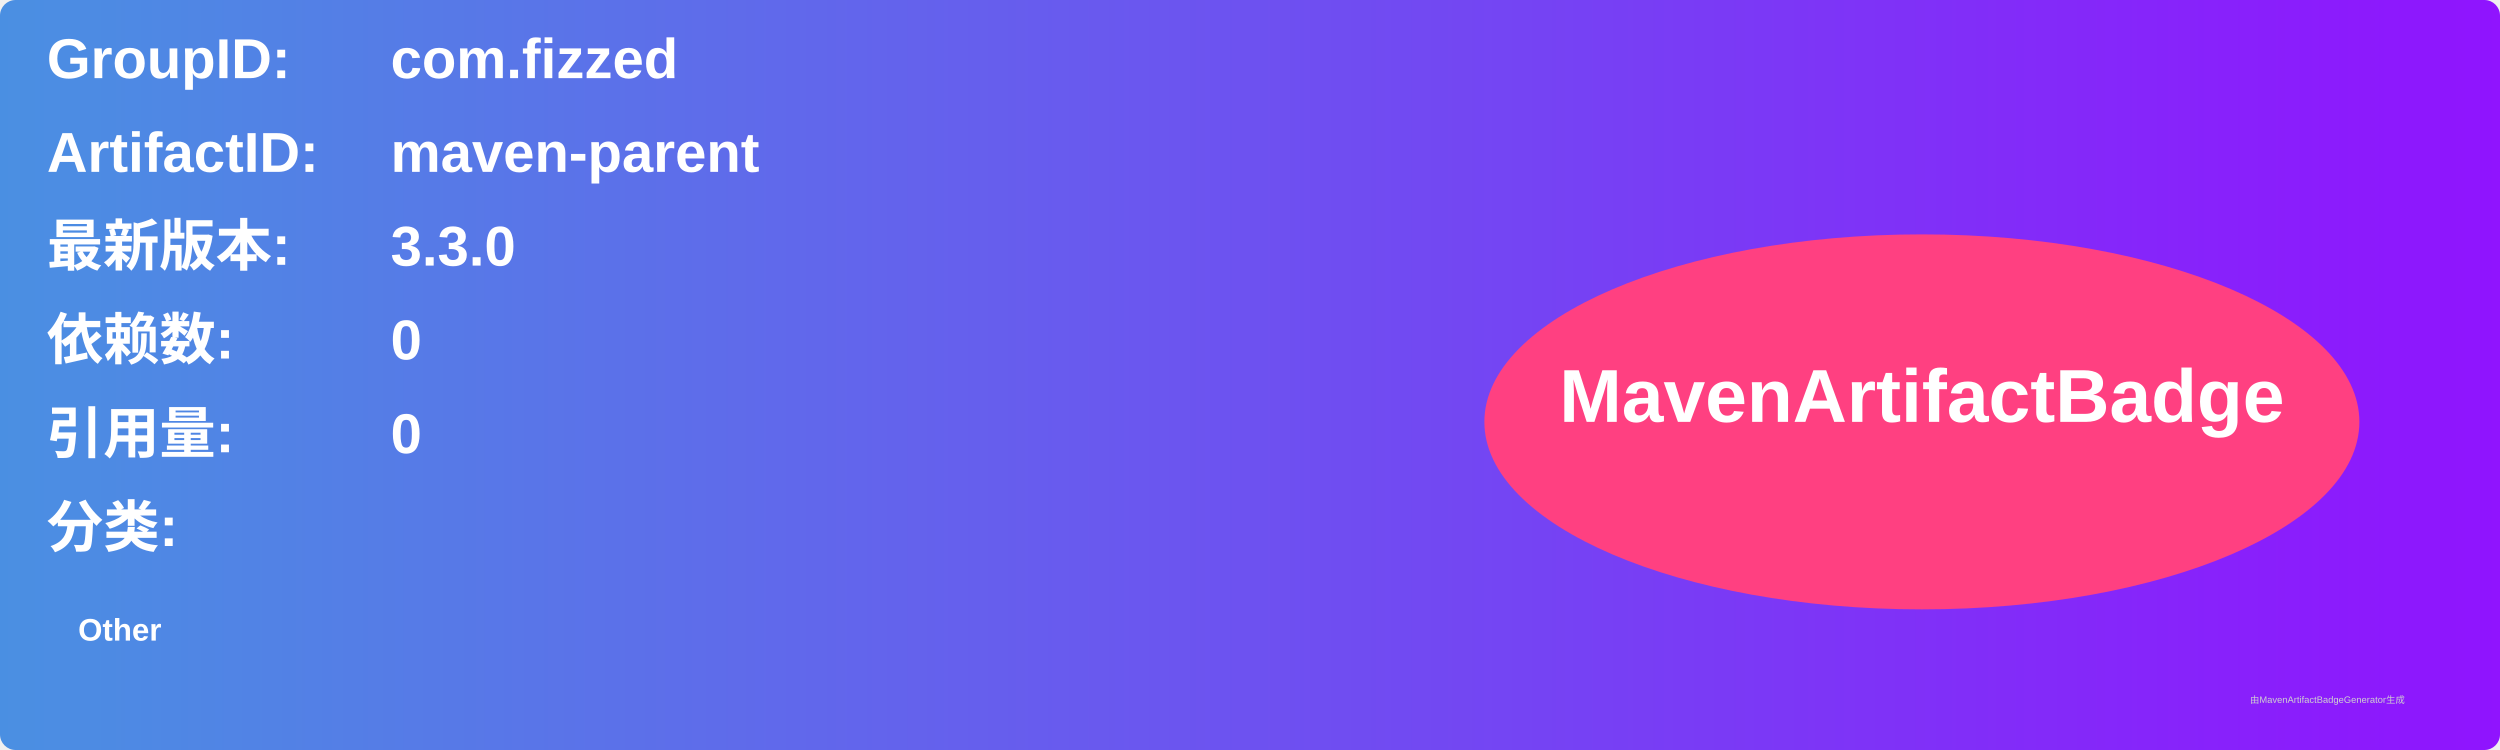
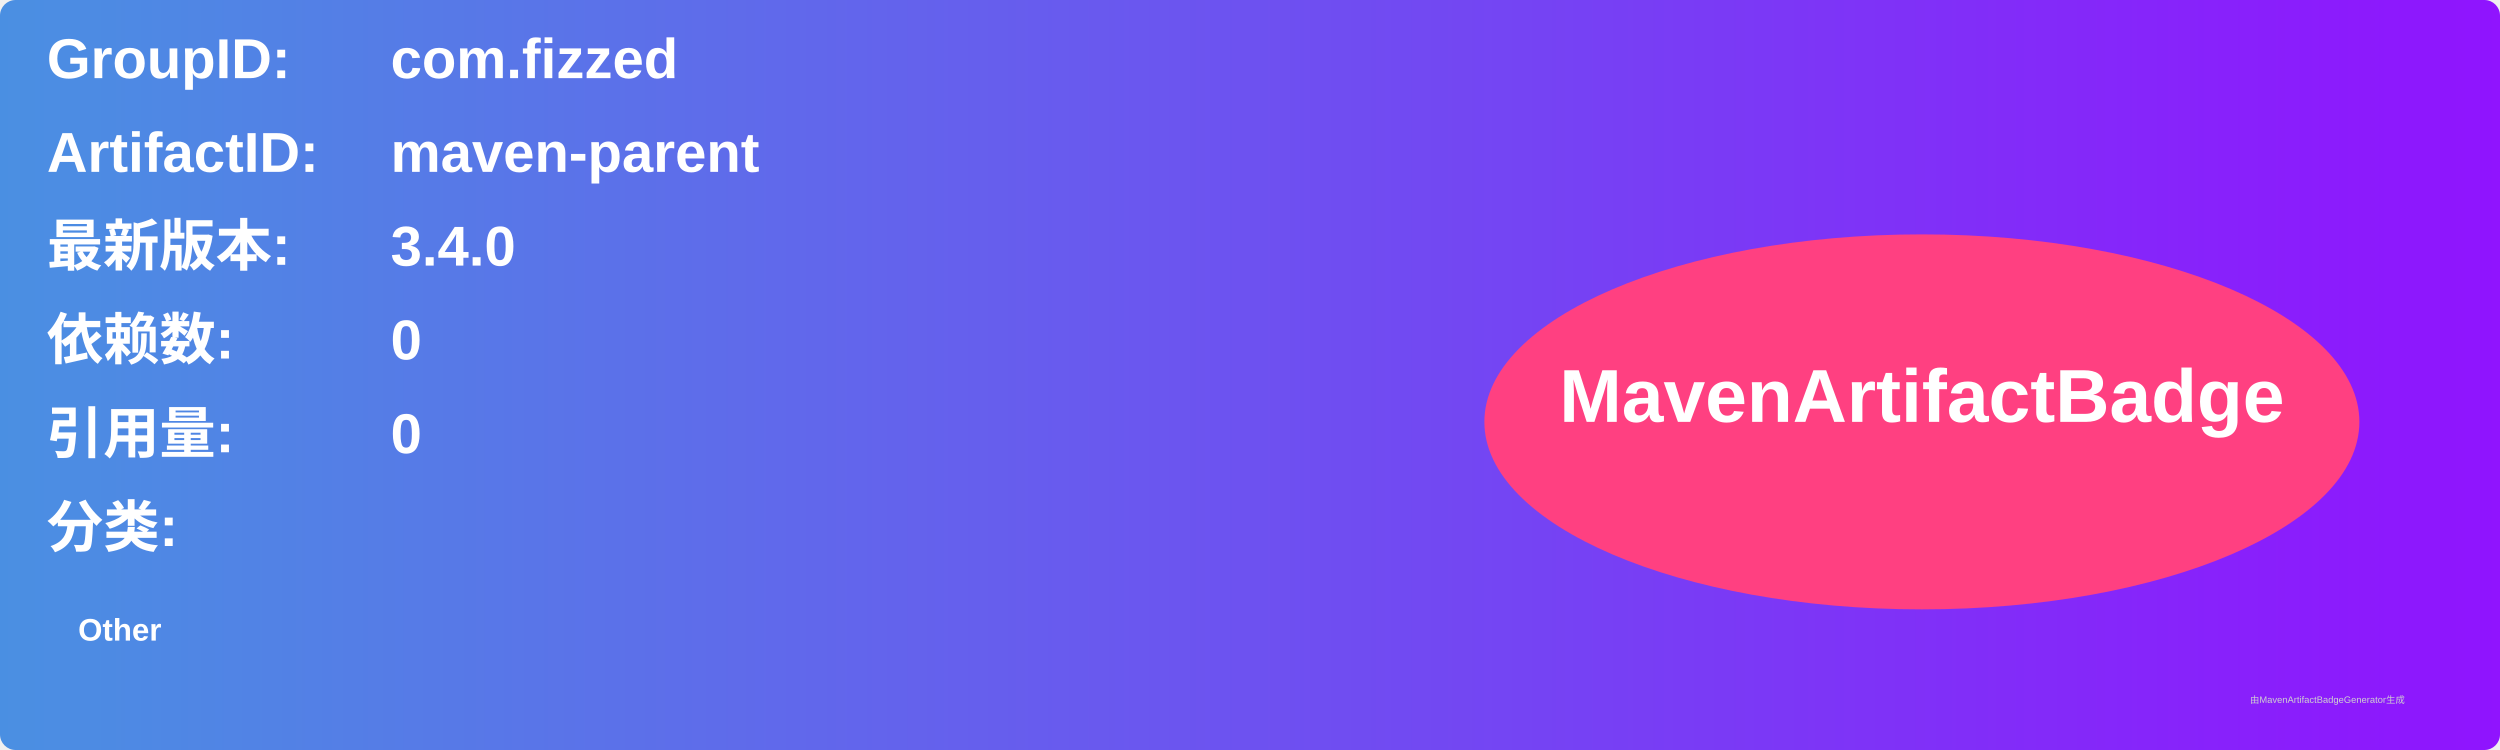
<svg xmlns="http://www.w3.org/2000/svg" width="800" height="240" viewBox="0 0 800 240">
  <linearGradient id="grad" x1="0%" y1="0%" x2="100%" y2="0%">
    <stop offset="0%" stop-color="#4a90e2" />
    <stop offset="100%" stop-color="#9013fe" />
  </linearGradient>
  <rect width="100%" height="100%" rx="5" ry="5" fill="url(#grad)" />
  <g transform="translate(15, 15)">
    <text x="0" y="10" font-family="Arial" font-size="18" fill="white" font-weight="bold" width="260">GroupID:</text>
    <text x="110" y="10" font-family="Arial" font-size="18" fill="white" font-weight="bold" width="460">com.fizzed</text>
    <text x="0" y="40" font-family="Arial" font-size="18" fill="white" font-weight="bold" width="260">ArtifactID:</text>
    <text x="110" y="40" font-family="Arial" font-size="18" fill="white" font-weight="bold" width="460">maven-parent</text>
    <text x="0" y="70" font-family="Arial" font-size="18" fill="white" font-weight="bold">最新版本:</text>
    <text x="110" y="70" font-family="Arial" font-size="18" fill="white" font-weight="bold">
-       <tspan font-weight="bold">3.3.0</tspan>
+       <tspan font-weight="bold">3.4.0</tspan>
    </text>
    <text x="0" y="100" font-family="Arial" font-size="18" fill="white" font-weight="bold">依赖数: </text>
    <text x="110" y="100" font-family="Arial" font-size="18" fill="white">
      <tspan font-weight="bold">0</tspan>
    </text>
    <text x="0" y="130" font-family="Arial" font-size="18" fill="white" font-weight="bold">引用量: </text>
    <text x="110" y="130" font-family="Arial" font-size="18" fill="white">
      <tspan font-weight="bold">0</tspan>
    </text>
    <text x="0" y="160" font-family="Arial" font-size="18" fill="white" font-weight="bold">分类:</text>
    <text x="10" y="190" font-family="Arial" font-size="10" fill="white">
      <tspan font-weight="bold">Other</tspan>
    </text>
    <ellipse cx="600" cy="120" rx="140" ry="60" fill="#ff4081" />
    <text x="600" y="120" text-anchor="middle" font-family="Arial" font-size="24" fill="white" font-weight="bold">MavenArtifactBadge</text>
  </g>
  <text x="720" y="225" font-family="Arial" font-size="3" fill="#d0d0d0">由MavenArtifactBadgeGenerator生成</text>
</svg>
